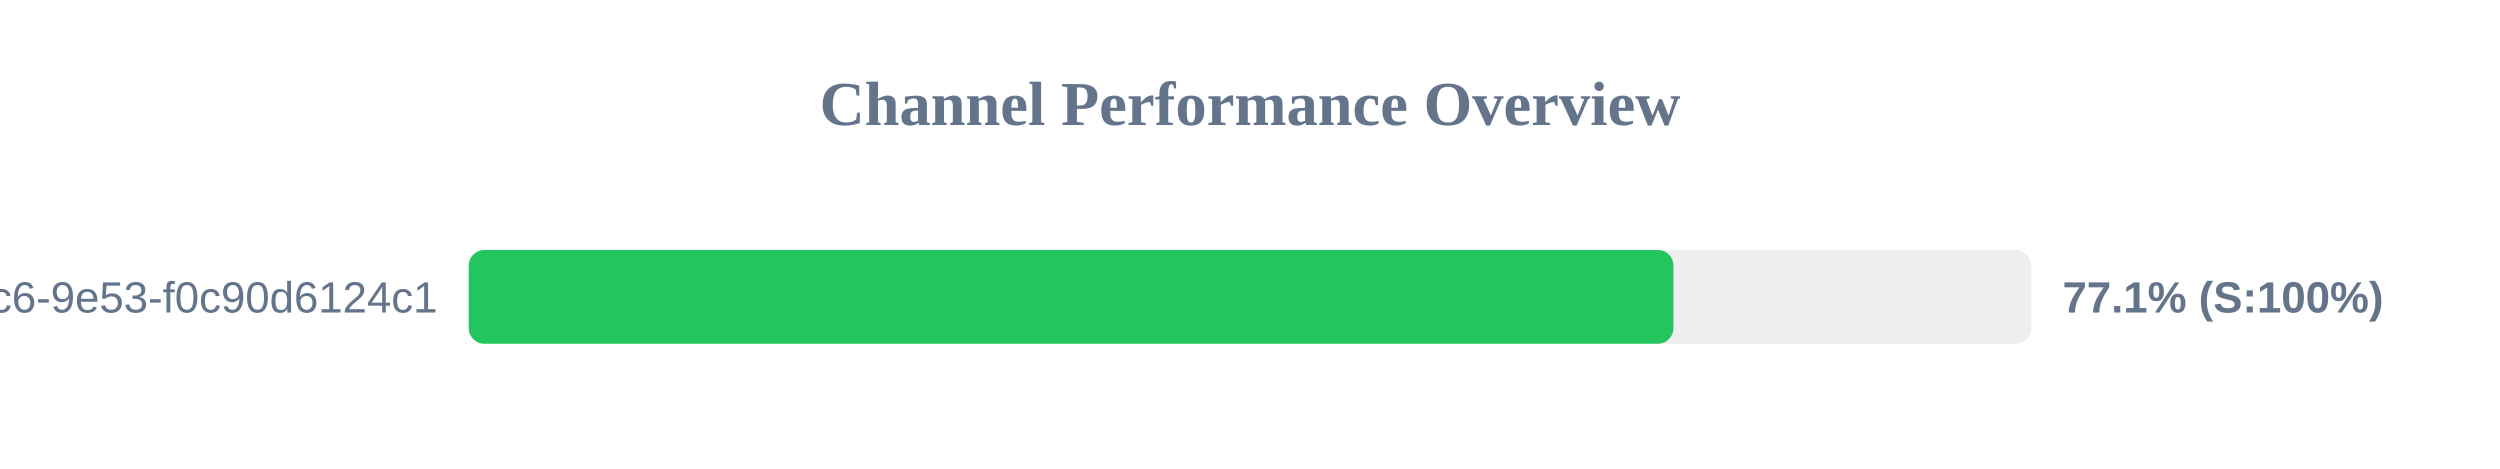
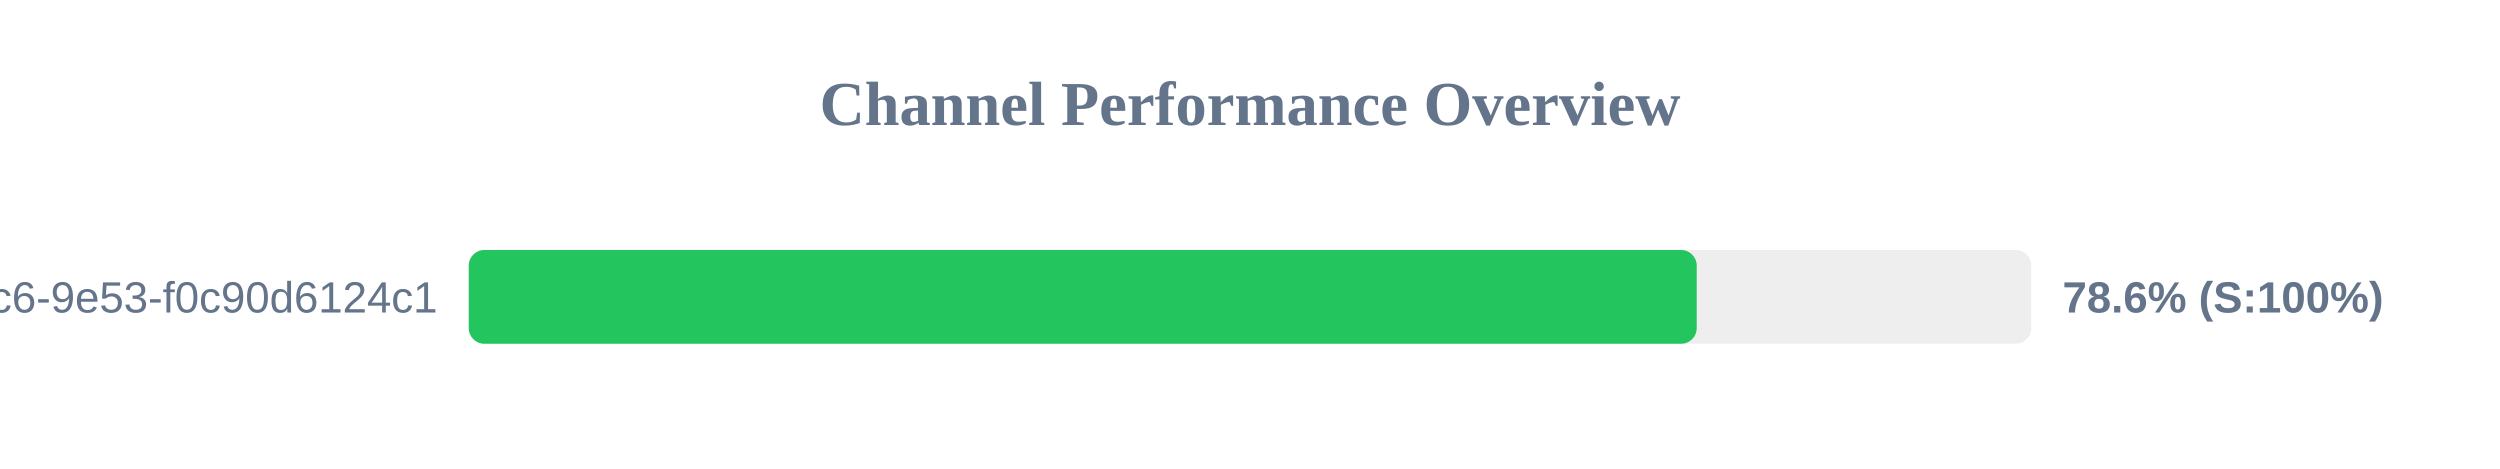
<svg xmlns="http://www.w3.org/2000/svg" width="800" height="150" version="1.1">
  <style>
        .row { font: 14px Arial; fill: #64748b; }
        .score { font: bold 14px Arial; fill: #64748b; }
    </style>
  <text x="400" y="40" text-anchor="middle" font-size="20px" font-weight="bold" fill="#64748b">Channel Performance Overview</text>
  <rect x="150" y="80" width="500" height="30" fill="#eee" rx="5" />
-   <rect x="150" y="80" width="385.5" height="30" fill="#22c55e" rx="5" />
+   <rect x="150" y="80" width="392.95" height="30" fill="#22c55e" rx="5" />
  <text x="140" y="100" text-anchor="end" class="row">?uuid=4685eb2a-5ddb-4dc6-9e53-f0c90d6124c1</text>
-   <text x="660" y="100" text-anchor="start" class="score">77.1% (S:100%)</text>
+   <text x="660" y="100" text-anchor="start" class="score">78.6% (S:100%)</text>
</svg>
